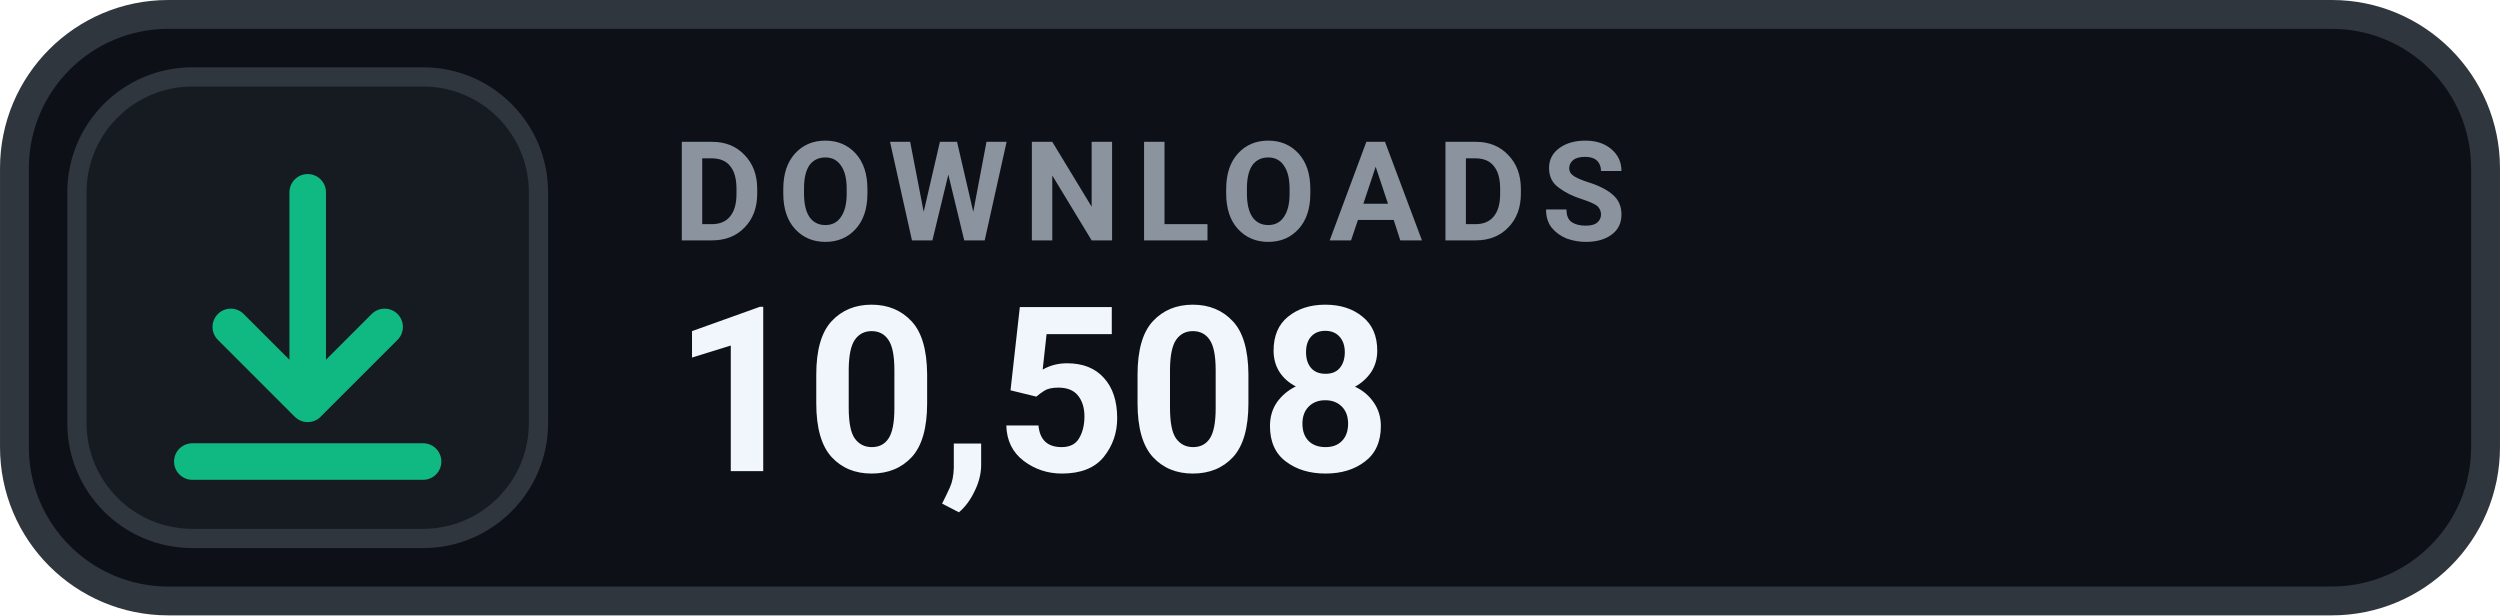
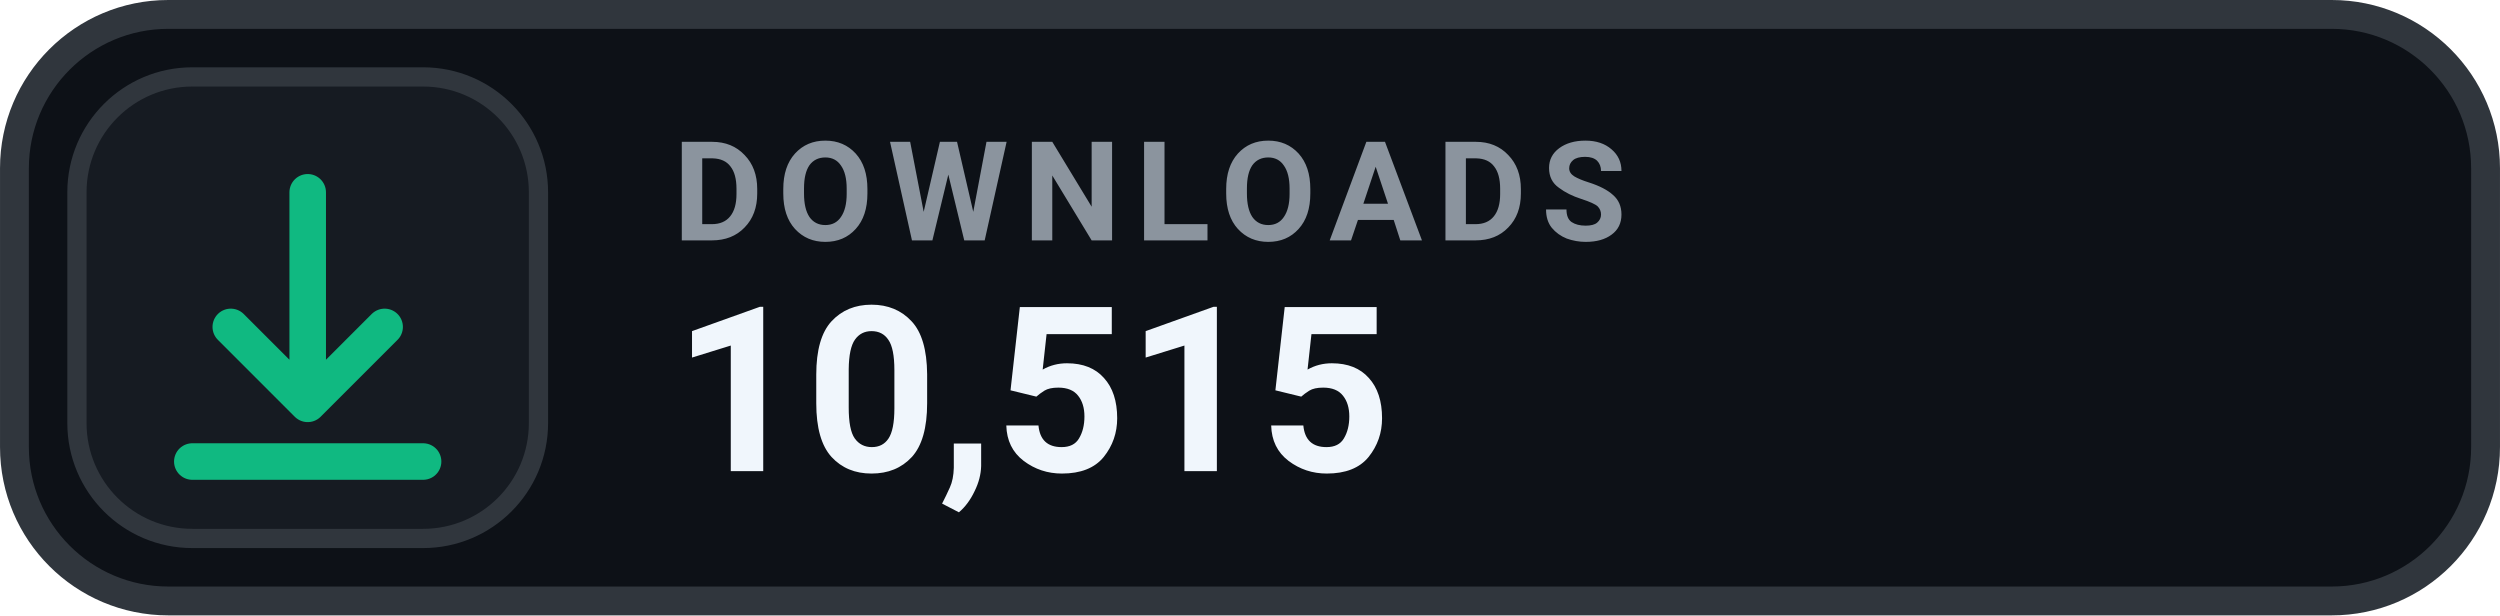
- <svg xmlns="http://www.w3.org/2000/svg" width="126" height="31.015" viewBox="0 0 130 32" role="img" aria-label="DOWNLOADS 10,508">
+ <svg xmlns="http://www.w3.org/2000/svg" width="126" height="31.015" viewBox="0 0 130 32" role="img" aria-label="DOWNLOADS 10,515">
  <rect x=".75" y=".75" width="128.5" height="30.5" rx="8" fill="#0D1117" stroke="#30363D" stroke-width="1.5" />
  <rect x="4" y="4" width="24" height="24" rx="6" fill="#161B22" stroke="#30363D" stroke-width="1" />
  <g transform="translate(16 16)" style="color:#10B981;">
    <path d="M0 -6 v11 m0 0 l4 -4 m-4 4 l-4 -4 M-6 8 h12" fill="none" stroke="currentColor" stroke-width="1.9" stroke-linecap="round" stroke-linejoin="round" />
  </g>
  <text x="35" y="12.5" fill="#8B949E" font-family="-apple-system,BlinkMacSystemFont,'Segoe UI',Roboto,Helvetica,Arial,sans-serif" font-size="7.2" font-weight="700" letter-spacing=".75">DOWNLOADS</text>
-   <text x="35" y="24.5" fill="#F0F6FC" font-family="-apple-system,BlinkMacSystemFont,'Segoe UI',Roboto,Helvetica,Arial,sans-serif" font-size="12" font-weight="700">10,508</text>
+   <text x="35" y="24.5" fill="#F0F6FC" font-family="-apple-system,BlinkMacSystemFont,'Segoe UI',Roboto,Helvetica,Arial,sans-serif" font-size="12" font-weight="700">10,515</text>
</svg>
